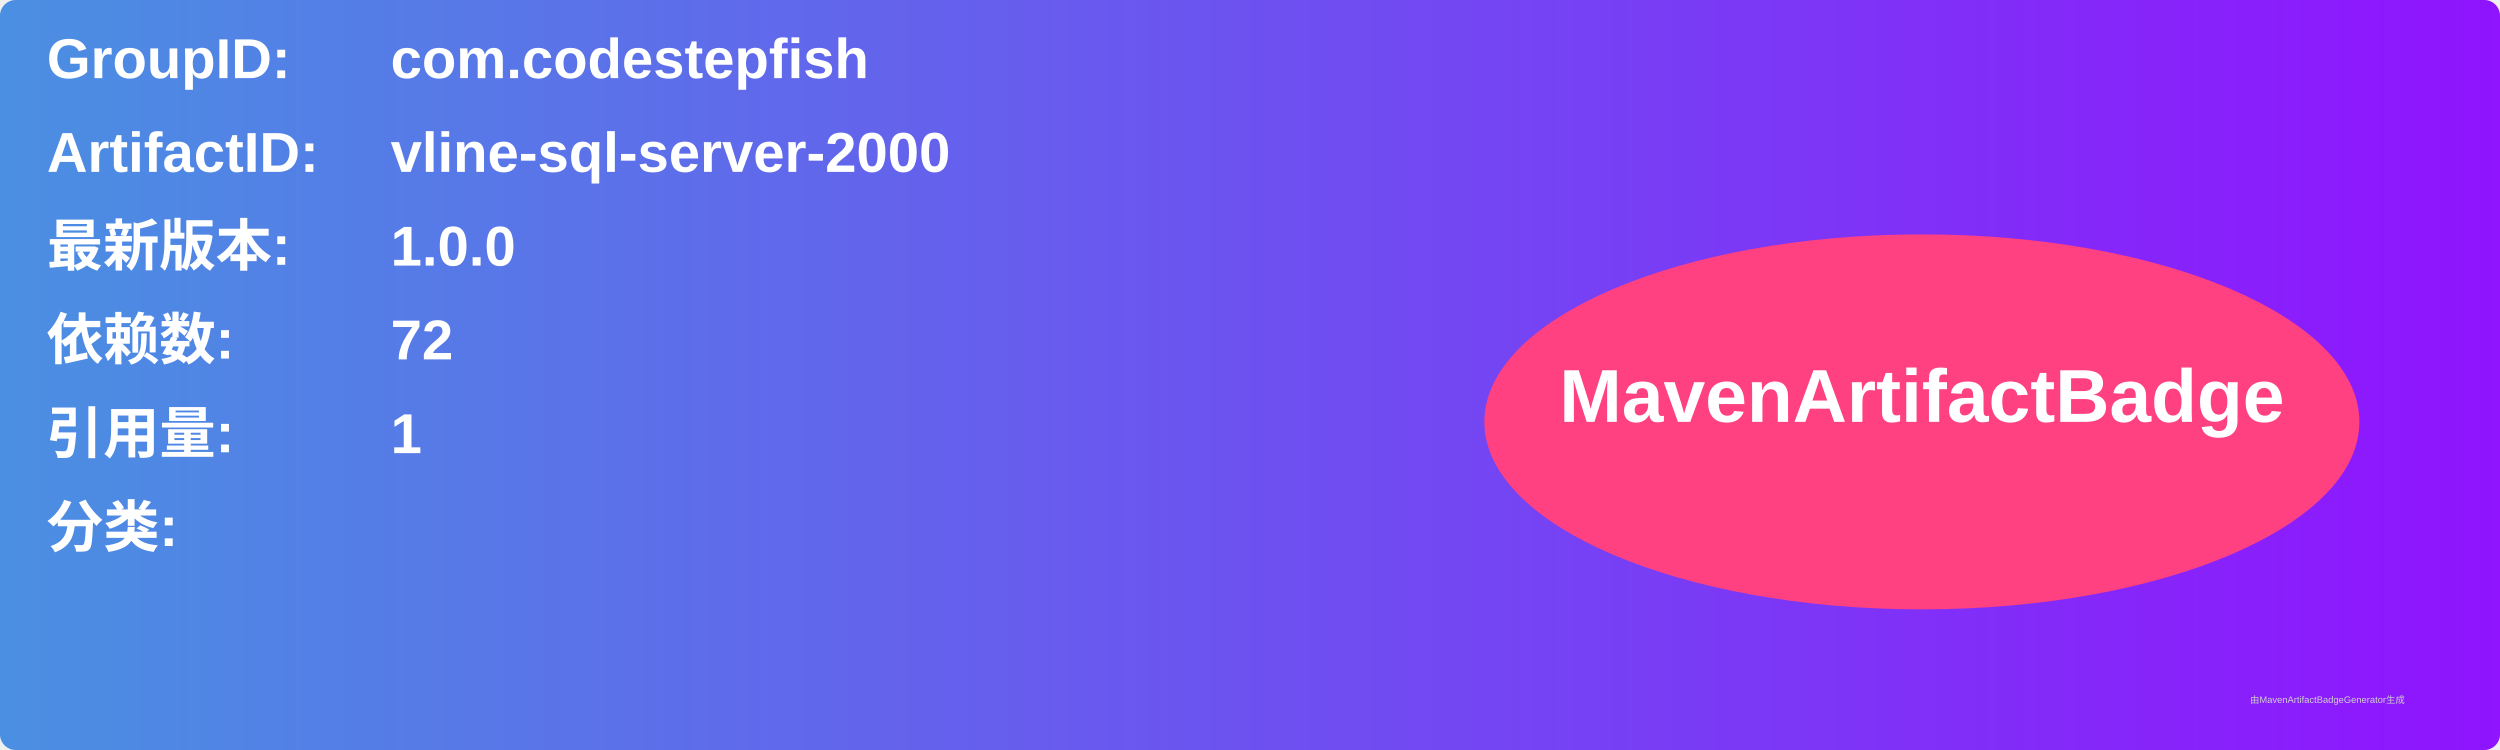
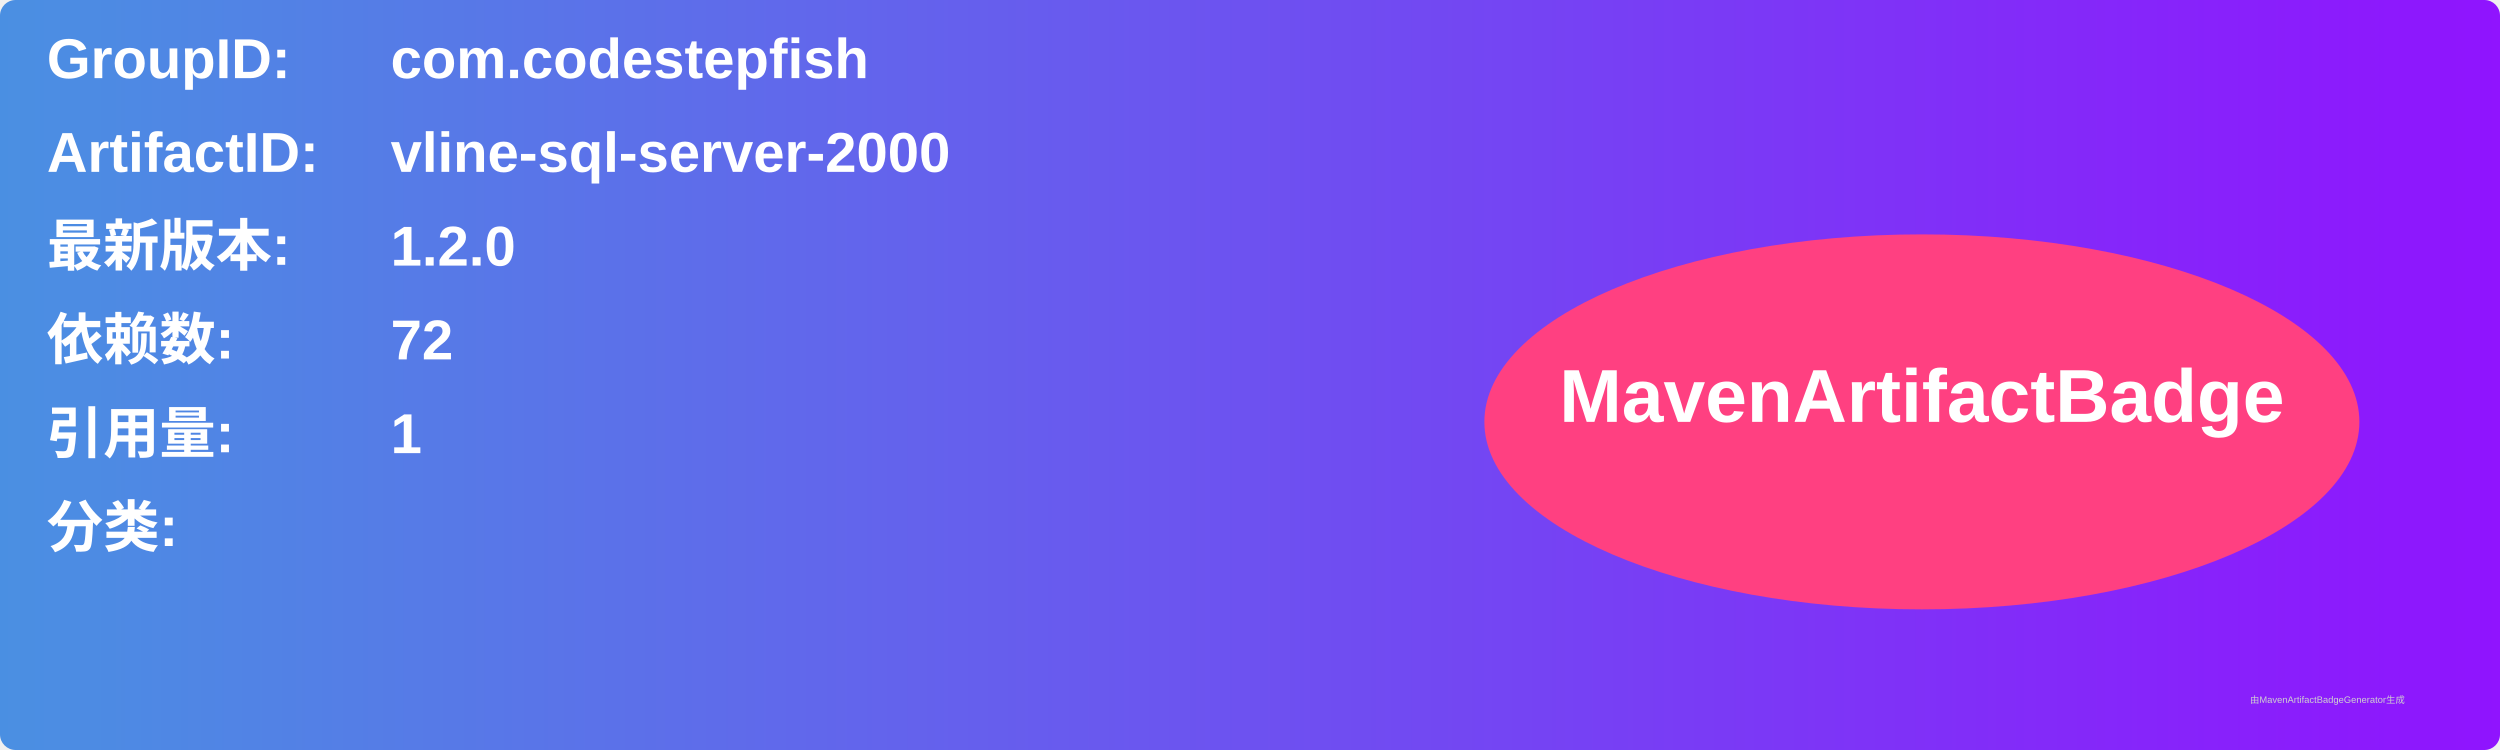
<svg xmlns="http://www.w3.org/2000/svg" width="800" height="240" viewBox="0 0 800 240">
  <linearGradient id="grad" x1="0%" y1="0%" x2="100%" y2="0%">
    <stop offset="0%" stop-color="#4a90e2" />
    <stop offset="100%" stop-color="#9013fe" />
  </linearGradient>
  <rect width="100%" height="100%" rx="5" ry="5" fill="url(#grad)" />
  <g transform="translate(15, 15)">
    <text x="0" y="10" font-family="Arial" font-size="18" fill="white" font-weight="bold" width="260">GroupID:</text>
    <text x="110" y="10" font-family="Arial" font-size="18" fill="white" font-weight="bold" width="460">com.codestepfish</text>
    <text x="0" y="40" font-family="Arial" font-size="18" fill="white" font-weight="bold" width="260">ArtifactID:</text>
    <text x="110" y="40" font-family="Arial" font-size="18" fill="white" font-weight="bold" width="460">vline-sql-server-2000</text>
    <text x="0" y="70" font-family="Arial" font-size="18" fill="white" font-weight="bold">最新版本:</text>
    <text x="110" y="70" font-family="Arial" font-size="18" fill="white" font-weight="bold">
-       <tspan font-weight="bold">1.0.0</tspan>
+       <tspan font-weight="bold">1.2.0</tspan>
    </text>
    <text x="0" y="100" font-family="Arial" font-size="18" fill="white" font-weight="bold">依赖数: </text>
    <text x="110" y="100" font-family="Arial" font-size="18" fill="white">
      <tspan font-weight="bold">72</tspan>
    </text>
    <text x="0" y="130" font-family="Arial" font-size="18" fill="white" font-weight="bold">引用量: </text>
    <text x="110" y="130" font-family="Arial" font-size="18" fill="white">
      <tspan font-weight="bold">1</tspan>
    </text>
    <text x="0" y="160" font-family="Arial" font-size="18" fill="white" font-weight="bold">分类:</text>
    <text x="10" y="190" font-family="Arial" font-size="10" fill="white">
      <tspan font-weight="bold" />
    </text>
    <ellipse cx="600" cy="120" rx="140" ry="60" fill="#ff4081" />
    <text x="600" y="120" text-anchor="middle" font-family="Arial" font-size="24" fill="white" font-weight="bold">MavenArtifactBadge</text>
  </g>
  <text x="720" y="225" font-family="Arial" font-size="3" fill="#d0d0d0">由MavenArtifactBadgeGenerator生成</text>
</svg>
